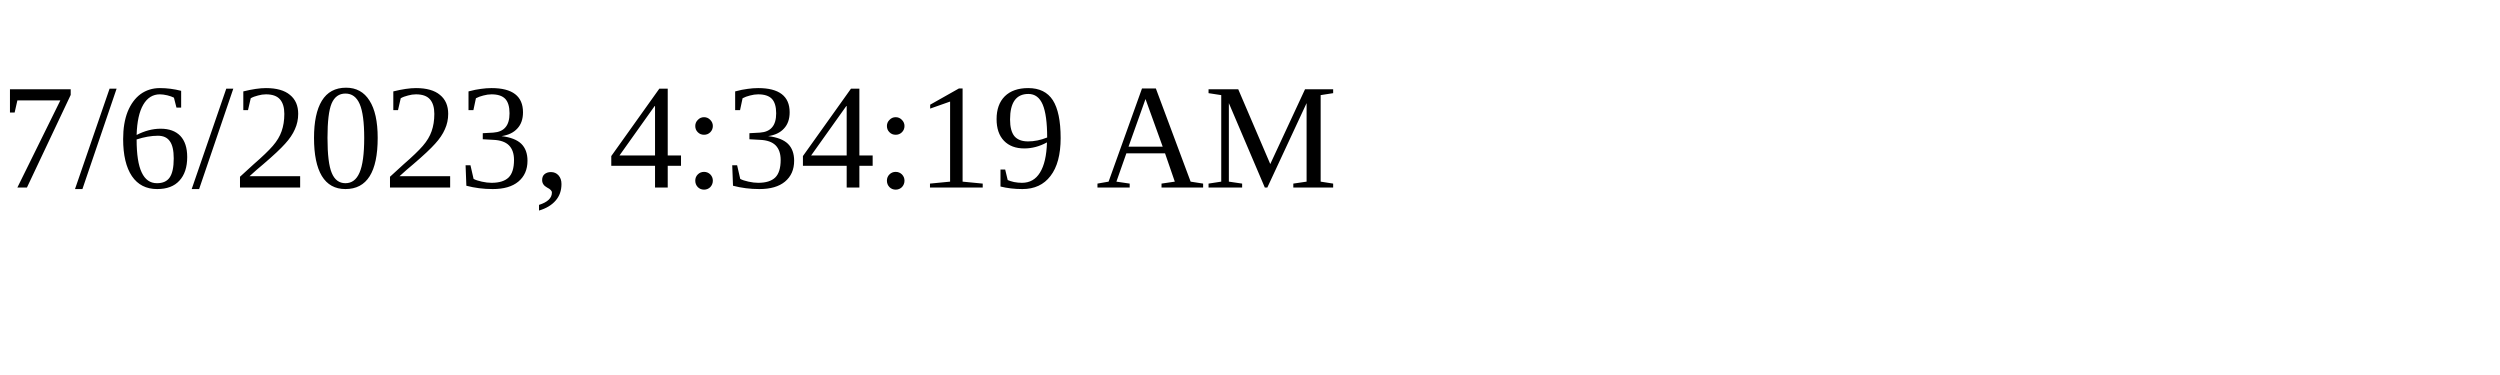
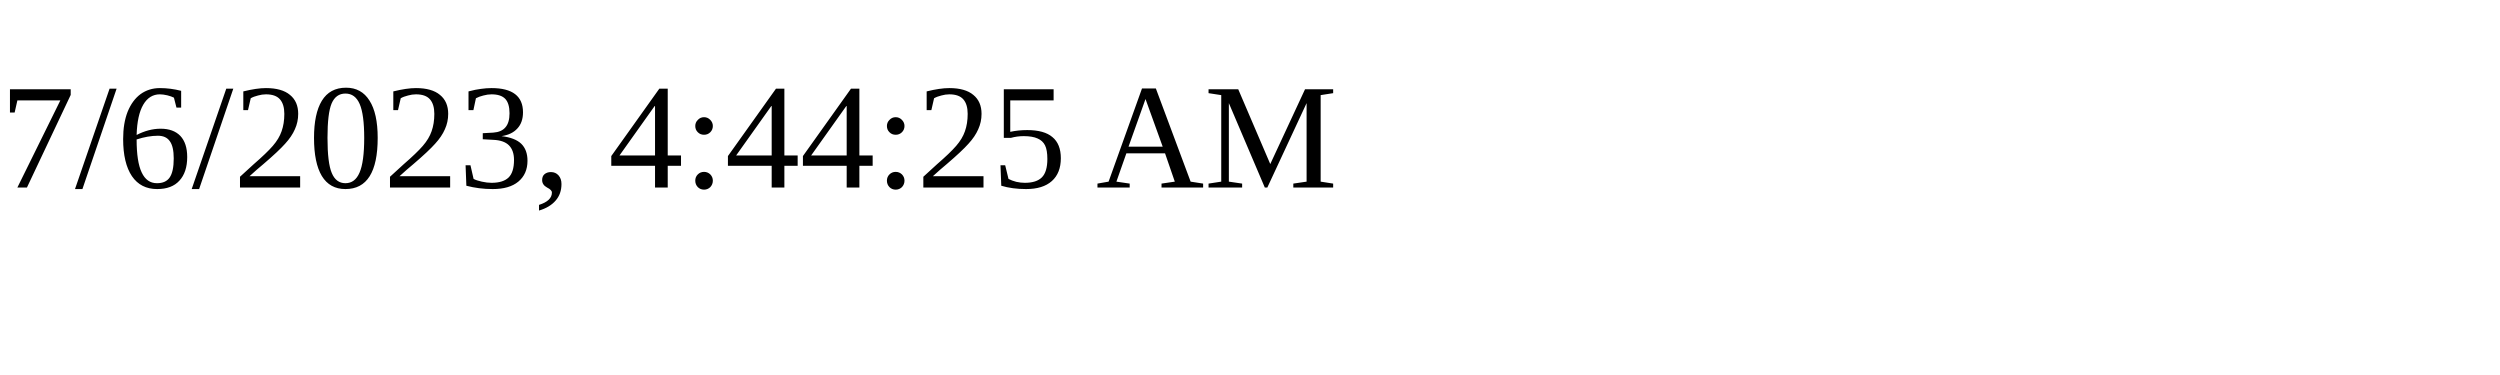
<svg xmlns="http://www.w3.org/2000/svg" height="30" width="200">
-   <text x="0" y="15">7/6/2023, 4:34:19 AM</text>
+   <text x="0" y="15">7/6/2023, 4:44:25 AM</text>
</svg>
